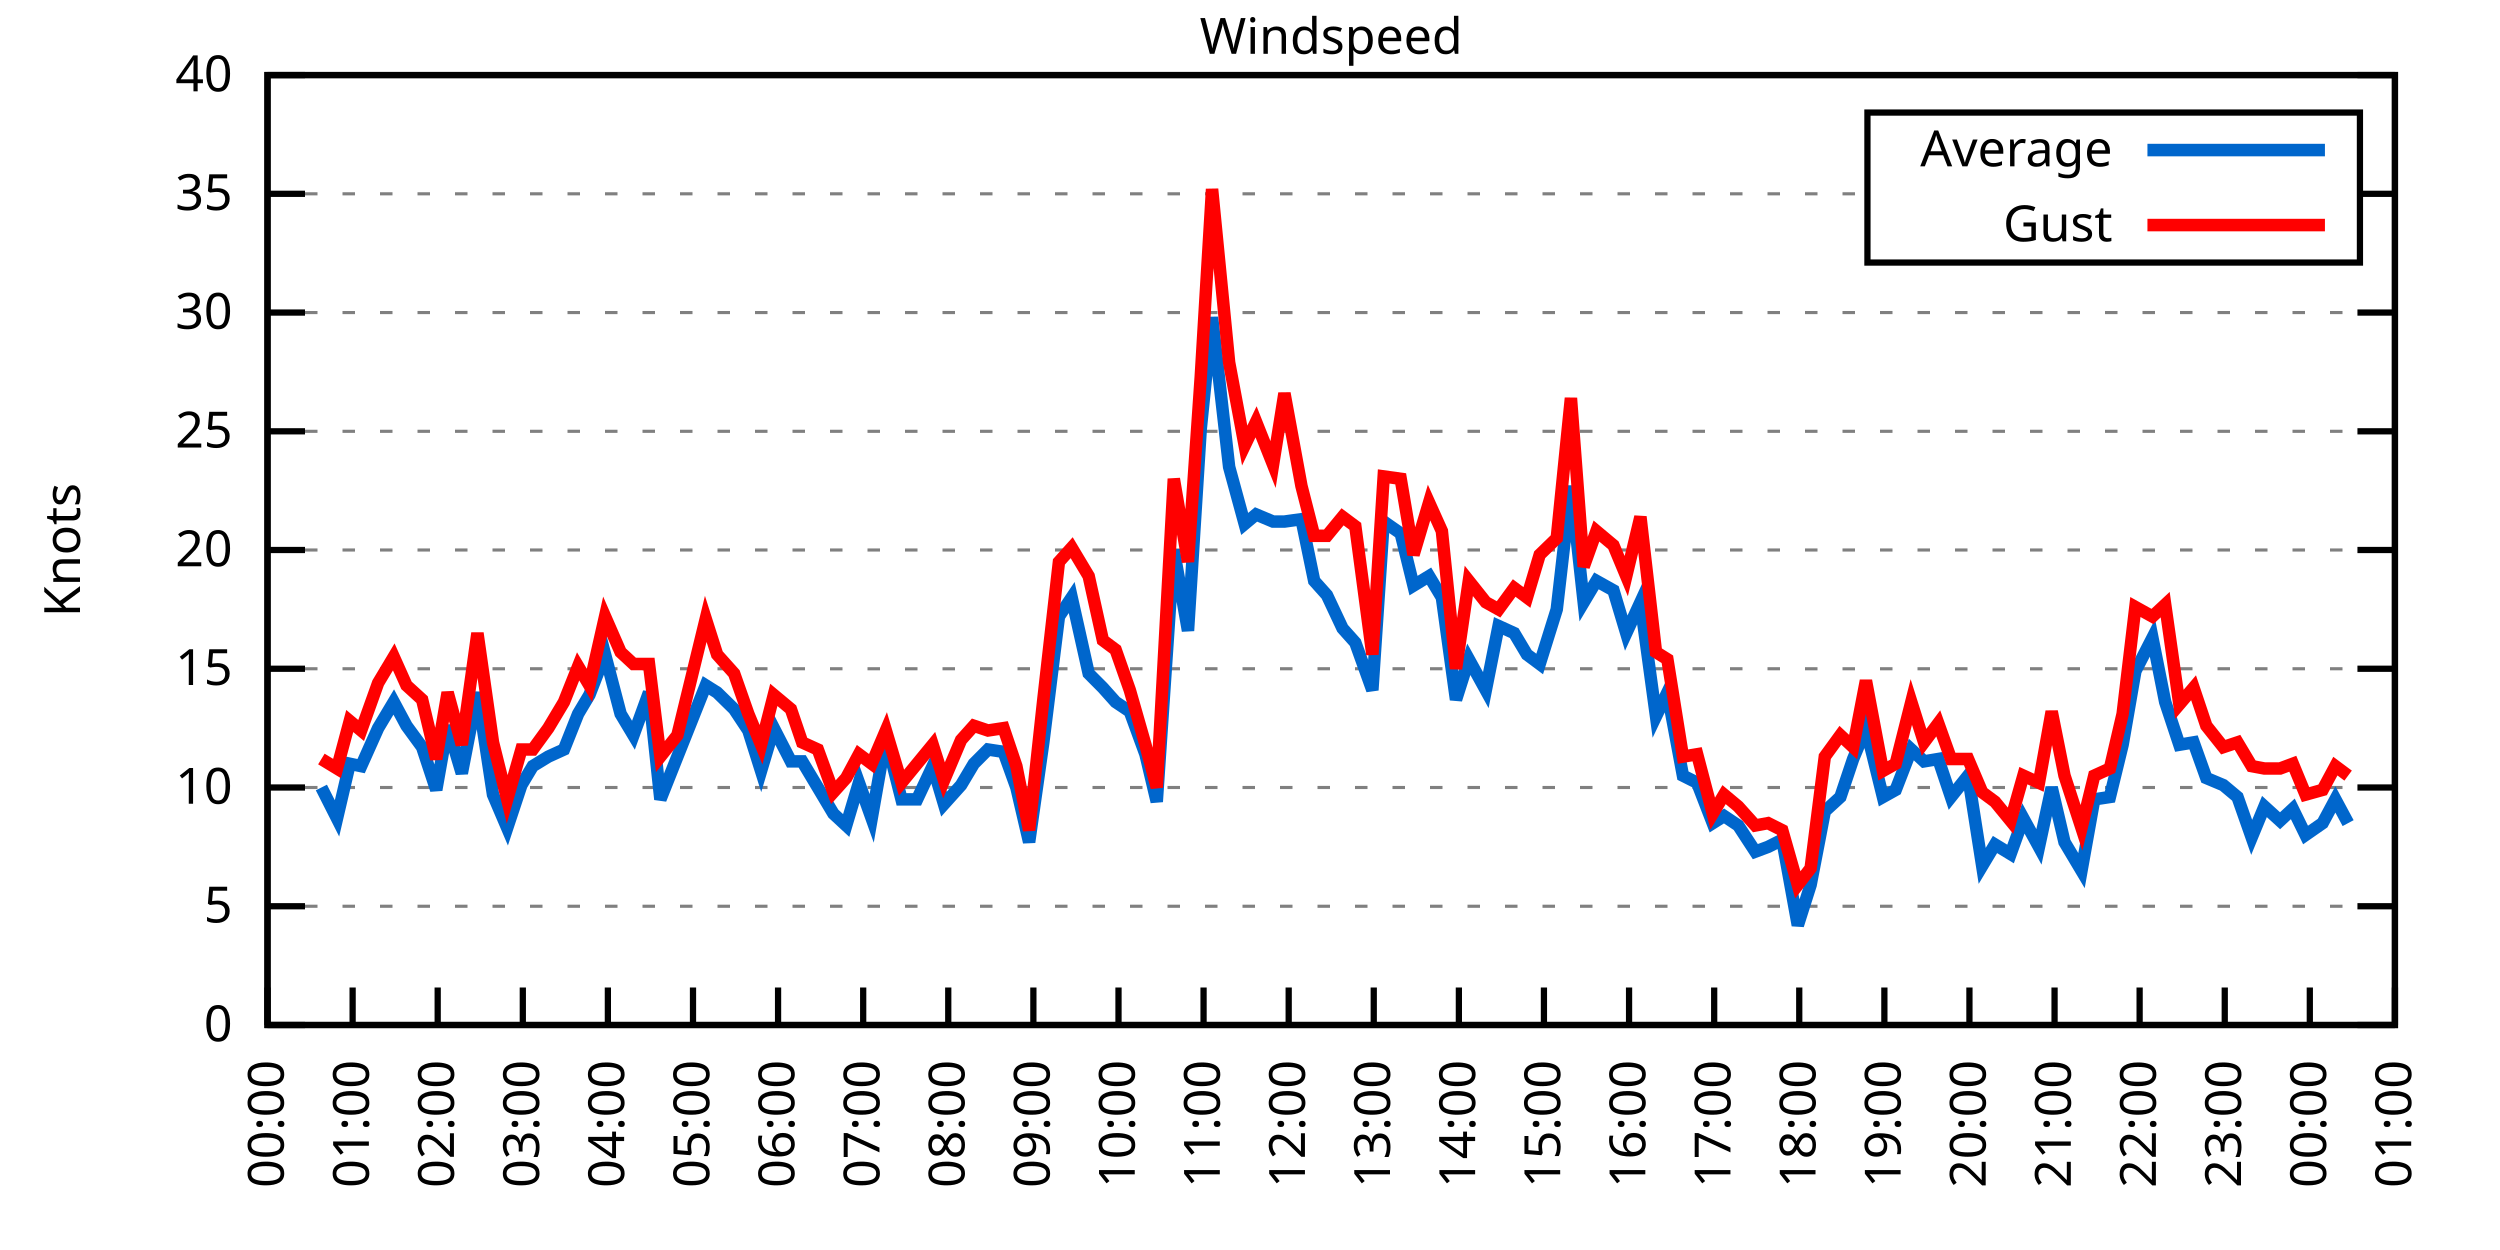
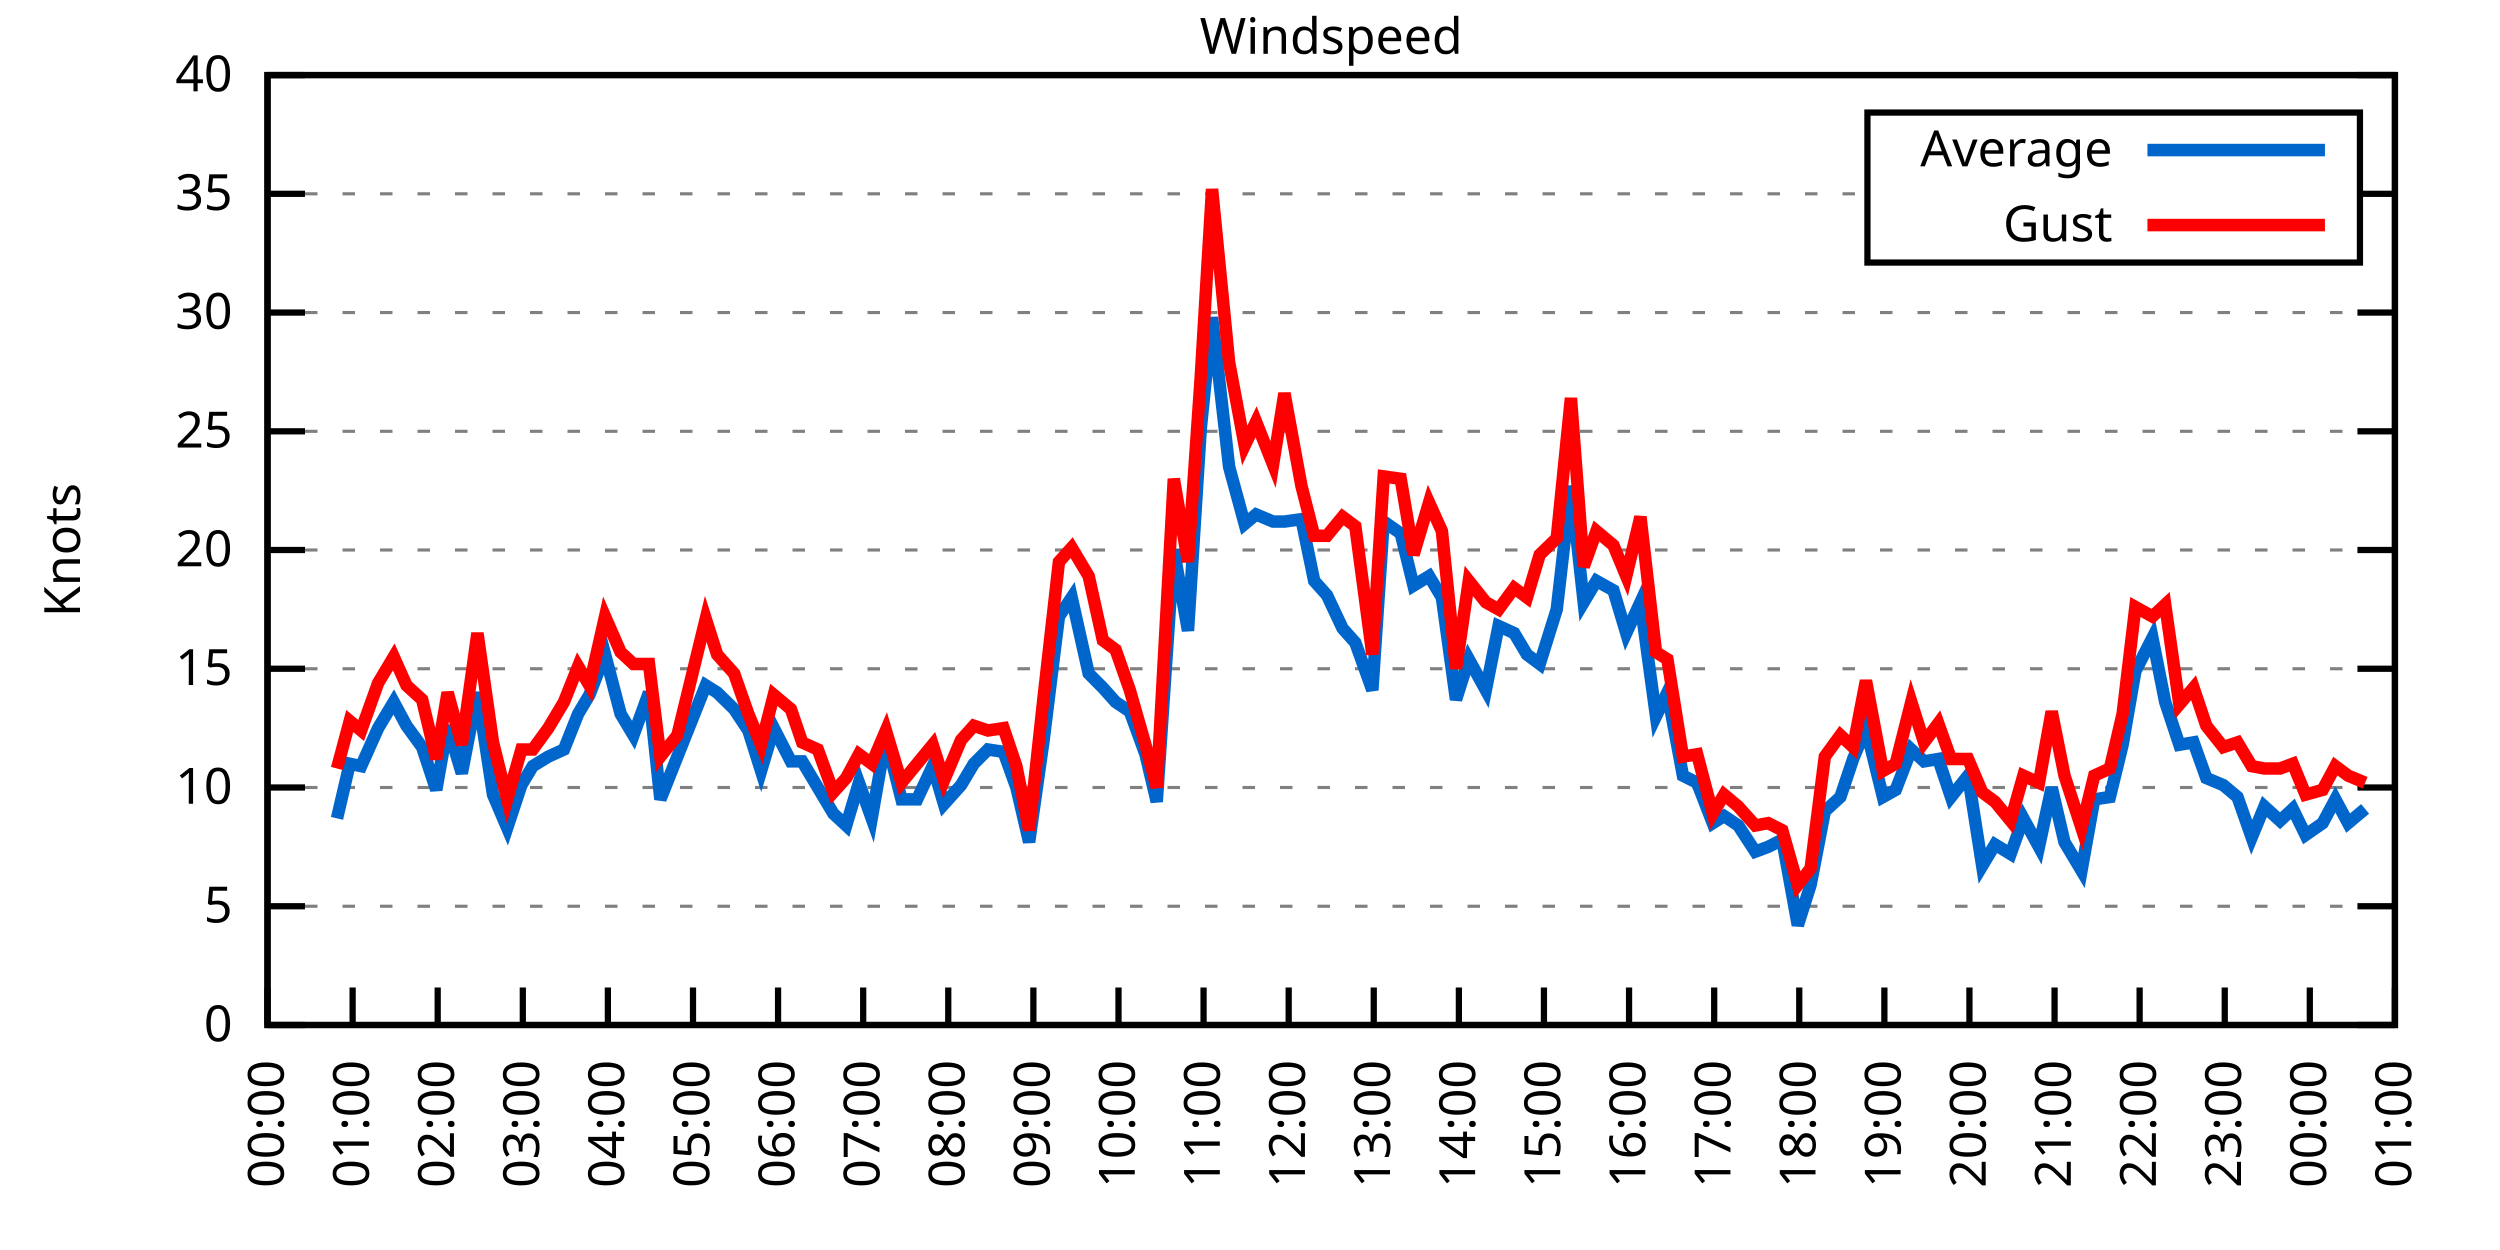
<svg xmlns="http://www.w3.org/2000/svg" xmlns:xlink="http://www.w3.org/1999/xlink" width="400" height="200" viewBox="0 0 400 200">
  <g id="gnuplot_canvas">
    <rect x="0" y="0" width="400" height="200" fill="none" />
    <defs>
      <circle id="gpDot" r="0.5" stroke-width="0.5" stroke="currentColor" />
      <path id="gpPt0" stroke-width="0.333" stroke="currentColor" d="M-1,0 h2 M0,-1 v2" />
      <path id="gpPt1" stroke-width="0.333" stroke="currentColor" d="M-1,-1 L1,1 M1,-1 L-1,1" />
      <path id="gpPt2" stroke-width="0.333" stroke="currentColor" d="M-1,0 L1,0 M0,-1 L0,1 M-1,-1 L1,1 M-1,1 L1,-1" />
      <rect id="gpPt3" stroke-width="0.333" stroke="currentColor" x="-1" y="-1" width="2" height="2" />
      <rect id="gpPt4" stroke-width="0.333" stroke="currentColor" fill="currentColor" x="-1" y="-1" width="2" height="2" />
      <circle id="gpPt5" stroke-width="0.333" stroke="currentColor" cx="0" cy="0" r="1" />
      <use xlink:href="#gpPt5" id="gpPt6" fill="currentColor" stroke="none" />
      <path id="gpPt7" stroke-width="0.333" stroke="currentColor" d="M0,-1.33 L-1.33,0.67 L1.33,0.67 z" />
      <use xlink:href="#gpPt7" id="gpPt8" fill="currentColor" stroke="none" />
      <use xlink:href="#gpPt7" id="gpPt9" stroke="currentColor" transform="rotate(180)" />
      <use xlink:href="#gpPt9" id="gpPt10" fill="currentColor" stroke="none" />
      <use xlink:href="#gpPt3" id="gpPt11" stroke="currentColor" transform="rotate(45)" />
      <use xlink:href="#gpPt11" id="gpPt12" fill="currentColor" stroke="none" />
      <path id="gpPt13" stroke-width="0.333" stroke="currentColor" d="M0,1.330 L1.265,0.411 L0.782,-1.067 L-0.782,-1.076 L-1.265,0.411 z" />
      <use xlink:href="#gpPt13" id="gpPt14" fill="currentColor" stroke="none" />
      <filter id="textbox" filterUnits="objectBoundingBox" x="0" y="0" height="1" width="1">
        <feFlood flood-color="white" flood-opacity="1" result="bgnd" />
        <feComposite in="SourceGraphic" in2="bgnd" operator="atop" />
      </filter>
      <filter id="greybox" filterUnits="objectBoundingBox" x="0" y="0" height="1" width="1">
        <feFlood flood-color="lightgrey" flood-opacity="1" result="grey" />
        <feComposite in="SourceGraphic" in2="grey" operator="atop" />
      </filter>
    </defs>
    <g fill="none" color="white" stroke="currentColor" stroke-width="1.00" stroke-linecap="butt" stroke-linejoin="miter">
</g>
    <g fill="none" color="black" stroke="currentColor" stroke-width="1.00" stroke-linecap="butt" stroke-linejoin="miter">
      <g stroke="none" shape-rendering="crispEdges">
        <polygon fill="rgb(255, 255, 255)" points="42.80,164.00 383.18,164.00 383.18,12.02 42.80,12.02 " />
      </g>
    </g>
    <g fill="none" color="black" stroke="currentColor" stroke-width="1.00" stroke-linecap="butt" stroke-linejoin="miter">
</g>
    <g fill="none" color="black" stroke="black" stroke-width="0.50" stroke-linecap="butt" stroke-linejoin="miter">
</g>
    <g fill="none" color="gray" stroke="currentColor" stroke-width="0.50" stroke-linecap="butt" stroke-linejoin="miter">
      <path stroke="gray" stroke-dasharray="2,4" class="gridline" d="M42.80,164.00 L383.19,164.00  " />
    </g>
    <g fill="none" color="gray" stroke="gray" stroke-width="1.00" stroke-linecap="butt" stroke-linejoin="miter">
</g>
    <g fill="none" color="black" stroke="currentColor" stroke-width="1.00" stroke-linecap="butt" stroke-linejoin="miter">
      <path stroke="black" d="M42.80,164.00 L48.80,164.00 M383.19,164.00 L377.19,164.00  " />
      <g transform="translate(37.20,166.60)" stroke="none" fill="black" font-family="Sans" font-size="8.00" text-anchor="end">
        <text>
          <tspan font-family="Sans"> 0</tspan>
        </text>
      </g>
    </g>
    <g fill="none" color="black" stroke="currentColor" stroke-width="1.00" stroke-linecap="butt" stroke-linejoin="miter">
</g>
    <g fill="none" color="black" stroke="black" stroke-width="0.50" stroke-linecap="butt" stroke-linejoin="miter">
</g>
    <g fill="none" color="gray" stroke="currentColor" stroke-width="0.50" stroke-linecap="butt" stroke-linejoin="miter">
      <path stroke="gray" stroke-dasharray="2,4" class="gridline" d="M42.80,145.00 L383.19,145.00  " />
    </g>
    <g fill="none" color="gray" stroke="gray" stroke-width="1.00" stroke-linecap="butt" stroke-linejoin="miter">
</g>
    <g fill="none" color="black" stroke="currentColor" stroke-width="1.00" stroke-linecap="butt" stroke-linejoin="miter">
      <path stroke="black" d="M42.80,145.00 L48.80,145.00 M383.19,145.00 L377.19,145.00  " />
      <g transform="translate(37.20,147.60)" stroke="none" fill="black" font-family="Sans" font-size="8.00" text-anchor="end">
        <text>
          <tspan font-family="Sans"> 5</tspan>
        </text>
      </g>
    </g>
    <g fill="none" color="black" stroke="currentColor" stroke-width="1.00" stroke-linecap="butt" stroke-linejoin="miter">
</g>
    <g fill="none" color="black" stroke="black" stroke-width="0.50" stroke-linecap="butt" stroke-linejoin="miter">
</g>
    <g fill="none" color="gray" stroke="currentColor" stroke-width="0.50" stroke-linecap="butt" stroke-linejoin="miter">
      <path stroke="gray" stroke-dasharray="2,4" class="gridline" d="M42.80,126.00 L383.19,126.00  " />
    </g>
    <g fill="none" color="gray" stroke="gray" stroke-width="1.00" stroke-linecap="butt" stroke-linejoin="miter">
</g>
    <g fill="none" color="black" stroke="currentColor" stroke-width="1.00" stroke-linecap="butt" stroke-linejoin="miter">
      <path stroke="black" d="M42.80,126.00 L48.80,126.00 M383.19,126.00 L377.19,126.00  " />
      <g transform="translate(37.20,128.60)" stroke="none" fill="black" font-family="Sans" font-size="8.00" text-anchor="end">
        <text>
          <tspan font-family="Sans"> 10</tspan>
        </text>
      </g>
    </g>
    <g fill="none" color="black" stroke="currentColor" stroke-width="1.00" stroke-linecap="butt" stroke-linejoin="miter">
</g>
    <g fill="none" color="black" stroke="black" stroke-width="0.50" stroke-linecap="butt" stroke-linejoin="miter">
</g>
    <g fill="none" color="gray" stroke="currentColor" stroke-width="0.50" stroke-linecap="butt" stroke-linejoin="miter">
      <path stroke="gray" stroke-dasharray="2,4" class="gridline" d="M42.80,107.00 L383.19,107.00  " />
    </g>
    <g fill="none" color="gray" stroke="gray" stroke-width="1.00" stroke-linecap="butt" stroke-linejoin="miter">
</g>
    <g fill="none" color="black" stroke="currentColor" stroke-width="1.00" stroke-linecap="butt" stroke-linejoin="miter">
      <path stroke="black" d="M42.80,107.00 L48.80,107.00 M383.19,107.00 L377.19,107.00  " />
      <g transform="translate(37.20,109.60)" stroke="none" fill="black" font-family="Sans" font-size="8.00" text-anchor="end">
        <text>
          <tspan font-family="Sans"> 15</tspan>
        </text>
      </g>
    </g>
    <g fill="none" color="black" stroke="currentColor" stroke-width="1.00" stroke-linecap="butt" stroke-linejoin="miter">
</g>
    <g fill="none" color="black" stroke="black" stroke-width="0.50" stroke-linecap="butt" stroke-linejoin="miter">
</g>
    <g fill="none" color="gray" stroke="currentColor" stroke-width="0.50" stroke-linecap="butt" stroke-linejoin="miter">
      <path stroke="gray" stroke-dasharray="2,4" class="gridline" d="M42.80,88.00 L383.19,88.00  " />
    </g>
    <g fill="none" color="gray" stroke="gray" stroke-width="1.00" stroke-linecap="butt" stroke-linejoin="miter">
</g>
    <g fill="none" color="black" stroke="currentColor" stroke-width="1.00" stroke-linecap="butt" stroke-linejoin="miter">
      <path stroke="black" d="M42.80,88.00 L48.80,88.00 M383.19,88.00 L377.19,88.00  " />
      <g transform="translate(37.20,90.60)" stroke="none" fill="black" font-family="Sans" font-size="8.00" text-anchor="end">
        <text>
          <tspan font-family="Sans"> 20</tspan>
        </text>
      </g>
    </g>
    <g fill="none" color="black" stroke="currentColor" stroke-width="1.00" stroke-linecap="butt" stroke-linejoin="miter">
</g>
    <g fill="none" color="black" stroke="black" stroke-width="0.50" stroke-linecap="butt" stroke-linejoin="miter">
</g>
    <g fill="none" color="gray" stroke="currentColor" stroke-width="0.50" stroke-linecap="butt" stroke-linejoin="miter">
      <path stroke="gray" stroke-dasharray="2,4" class="gridline" d="M42.80,69.01 L383.19,69.01  " />
    </g>
    <g fill="none" color="gray" stroke="gray" stroke-width="1.00" stroke-linecap="butt" stroke-linejoin="miter">
</g>
    <g fill="none" color="black" stroke="currentColor" stroke-width="1.00" stroke-linecap="butt" stroke-linejoin="miter">
      <path stroke="black" d="M42.80,69.01 L48.80,69.01 M383.19,69.01 L377.19,69.01  " />
      <g transform="translate(37.20,71.61)" stroke="none" fill="black" font-family="Sans" font-size="8.00" text-anchor="end">
        <text>
          <tspan font-family="Sans"> 25</tspan>
        </text>
      </g>
    </g>
    <g fill="none" color="black" stroke="currentColor" stroke-width="1.00" stroke-linecap="butt" stroke-linejoin="miter">
</g>
    <g fill="none" color="black" stroke="black" stroke-width="0.50" stroke-linecap="butt" stroke-linejoin="miter">
</g>
    <g fill="none" color="gray" stroke="currentColor" stroke-width="0.50" stroke-linecap="butt" stroke-linejoin="miter">
      <path stroke="gray" stroke-dasharray="2,4" class="gridline" d="M42.80,50.01 L383.19,50.01  " />
    </g>
    <g fill="none" color="gray" stroke="gray" stroke-width="1.00" stroke-linecap="butt" stroke-linejoin="miter">
</g>
    <g fill="none" color="black" stroke="currentColor" stroke-width="1.00" stroke-linecap="butt" stroke-linejoin="miter">
      <path stroke="black" d="M42.80,50.01 L48.80,50.01 M383.19,50.01 L377.19,50.01  " />
      <g transform="translate(37.20,52.61)" stroke="none" fill="black" font-family="Sans" font-size="8.00" text-anchor="end">
        <text>
          <tspan font-family="Sans"> 30</tspan>
        </text>
      </g>
    </g>
    <g fill="none" color="black" stroke="currentColor" stroke-width="1.00" stroke-linecap="butt" stroke-linejoin="miter">
</g>
    <g fill="none" color="black" stroke="black" stroke-width="0.50" stroke-linecap="butt" stroke-linejoin="miter">
</g>
    <g fill="none" color="gray" stroke="currentColor" stroke-width="0.50" stroke-linecap="butt" stroke-linejoin="miter">
      <path stroke="gray" stroke-dasharray="2,4" class="gridline" d="M42.80,31.01 L298.79,31.01 M377.59,31.01 L383.19,31.01  " />
    </g>
    <g fill="none" color="gray" stroke="gray" stroke-width="1.00" stroke-linecap="butt" stroke-linejoin="miter">
</g>
    <g fill="none" color="black" stroke="currentColor" stroke-width="1.00" stroke-linecap="butt" stroke-linejoin="miter">
      <path stroke="black" d="M42.80,31.01 L48.80,31.01 M383.19,31.01 L377.19,31.01  " />
      <g transform="translate(37.20,33.61)" stroke="none" fill="black" font-family="Sans" font-size="8.00" text-anchor="end">
        <text>
          <tspan font-family="Sans"> 35</tspan>
        </text>
      </g>
    </g>
    <g fill="none" color="black" stroke="currentColor" stroke-width="1.00" stroke-linecap="butt" stroke-linejoin="miter">
</g>
    <g fill="none" color="black" stroke="black" stroke-width="0.50" stroke-linecap="butt" stroke-linejoin="miter">
</g>
    <g fill="none" color="gray" stroke="currentColor" stroke-width="0.50" stroke-linecap="butt" stroke-linejoin="miter">
      <path stroke="gray" stroke-dasharray="2,4" class="gridline" d="M42.80,12.01 L383.19,12.01  " />
    </g>
    <g fill="none" color="gray" stroke="gray" stroke-width="1.00" stroke-linecap="butt" stroke-linejoin="miter">
</g>
    <g fill="none" color="black" stroke="currentColor" stroke-width="1.00" stroke-linecap="butt" stroke-linejoin="miter">
      <path stroke="black" d="M42.80,12.01 L48.80,12.01 M383.19,12.01 L377.19,12.01  " />
      <g transform="translate(37.20,14.61)" stroke="none" fill="black" font-family="Sans" font-size="8.00" text-anchor="end">
        <text>
          <tspan font-family="Sans"> 40</tspan>
        </text>
      </g>
    </g>
    <g fill="none" color="black" stroke="currentColor" stroke-width="1.00" stroke-linecap="butt" stroke-linejoin="miter">
      <path stroke="black" d="M42.80,164.00 L42.80,158.00  " />
      <g transform="translate(45.40,169.60) rotate(270.00)" stroke="none" fill="black" font-family="Sans" font-size="8.00" text-anchor="end">
        <text>
          <tspan font-family="Sans">00:00</tspan>
        </text>
      </g>
    </g>
    <g fill="none" color="black" stroke="currentColor" stroke-width="1.00" stroke-linecap="butt" stroke-linejoin="miter">
      <path stroke="black" d="M56.42,164.00 L56.42,158.00  " />
      <g transform="translate(59.02,169.60) rotate(270.00)" stroke="none" fill="black" font-family="Sans" font-size="8.00" text-anchor="end">
        <text>
          <tspan font-family="Sans">01:00</tspan>
        </text>
      </g>
    </g>
    <g fill="none" color="black" stroke="currentColor" stroke-width="1.00" stroke-linecap="butt" stroke-linejoin="miter">
      <path stroke="black" d="M70.03,164.00 L70.03,158.00  " />
      <g transform="translate(72.63,169.60) rotate(270.00)" stroke="none" fill="black" font-family="Sans" font-size="8.00" text-anchor="end">
        <text>
          <tspan font-family="Sans">02:00</tspan>
        </text>
      </g>
    </g>
    <g fill="none" color="black" stroke="currentColor" stroke-width="1.00" stroke-linecap="butt" stroke-linejoin="miter">
      <path stroke="black" d="M83.65,164.00 L83.65,158.00  " />
      <g transform="translate(86.25,169.60) rotate(270.00)" stroke="none" fill="black" font-family="Sans" font-size="8.00" text-anchor="end">
        <text>
          <tspan font-family="Sans">03:00</tspan>
        </text>
      </g>
    </g>
    <g fill="none" color="black" stroke="currentColor" stroke-width="1.00" stroke-linecap="butt" stroke-linejoin="miter">
      <path stroke="black" d="M97.26,164.00 L97.26,158.00  " />
      <g transform="translate(99.86,169.60) rotate(270.00)" stroke="none" fill="black" font-family="Sans" font-size="8.00" text-anchor="end">
        <text>
          <tspan font-family="Sans">04:00</tspan>
        </text>
      </g>
    </g>
    <g fill="none" color="black" stroke="currentColor" stroke-width="1.00" stroke-linecap="butt" stroke-linejoin="miter">
      <path stroke="black" d="M110.88,164.00 L110.88,158.00  " />
      <g transform="translate(113.48,169.60) rotate(270.00)" stroke="none" fill="black" font-family="Sans" font-size="8.00" text-anchor="end">
        <text>
          <tspan font-family="Sans">05:00</tspan>
        </text>
      </g>
    </g>
    <g fill="none" color="black" stroke="currentColor" stroke-width="1.00" stroke-linecap="butt" stroke-linejoin="miter">
      <path stroke="black" d="M124.49,164.00 L124.49,158.00  " />
      <g transform="translate(127.09,169.60) rotate(270.00)" stroke="none" fill="black" font-family="Sans" font-size="8.00" text-anchor="end">
        <text>
          <tspan font-family="Sans">06:00</tspan>
        </text>
      </g>
    </g>
    <g fill="none" color="black" stroke="currentColor" stroke-width="1.00" stroke-linecap="butt" stroke-linejoin="miter">
      <path stroke="black" d="M138.11,164.00 L138.11,158.00  " />
      <g transform="translate(140.71,169.60) rotate(270.00)" stroke="none" fill="black" font-family="Sans" font-size="8.00" text-anchor="end">
        <text>
          <tspan font-family="Sans">07:00</tspan>
        </text>
      </g>
    </g>
    <g fill="none" color="black" stroke="currentColor" stroke-width="1.00" stroke-linecap="butt" stroke-linejoin="miter">
      <path stroke="black" d="M151.72,164.00 L151.72,158.00  " />
      <g transform="translate(154.32,169.60) rotate(270.00)" stroke="none" fill="black" font-family="Sans" font-size="8.00" text-anchor="end">
        <text>
          <tspan font-family="Sans">08:00</tspan>
        </text>
      </g>
    </g>
    <g fill="none" color="black" stroke="currentColor" stroke-width="1.00" stroke-linecap="butt" stroke-linejoin="miter">
      <path stroke="black" d="M165.34,164.00 L165.34,158.00  " />
      <g transform="translate(167.94,169.60) rotate(270.00)" stroke="none" fill="black" font-family="Sans" font-size="8.00" text-anchor="end">
        <text>
          <tspan font-family="Sans">09:00</tspan>
        </text>
      </g>
    </g>
    <g fill="none" color="black" stroke="currentColor" stroke-width="1.00" stroke-linecap="butt" stroke-linejoin="miter">
      <path stroke="black" d="M178.96,164.00 L178.96,158.00  " />
      <g transform="translate(181.56,169.60) rotate(270.00)" stroke="none" fill="black" font-family="Sans" font-size="8.00" text-anchor="end">
        <text>
          <tspan font-family="Sans">10:00</tspan>
        </text>
      </g>
    </g>
    <g fill="none" color="black" stroke="currentColor" stroke-width="1.00" stroke-linecap="butt" stroke-linejoin="miter">
      <path stroke="black" d="M192.57,164.00 L192.57,158.00  " />
      <g transform="translate(195.17,169.60) rotate(270.00)" stroke="none" fill="black" font-family="Sans" font-size="8.00" text-anchor="end">
        <text>
          <tspan font-family="Sans">11:00</tspan>
        </text>
      </g>
    </g>
    <g fill="none" color="black" stroke="currentColor" stroke-width="1.00" stroke-linecap="butt" stroke-linejoin="miter">
      <path stroke="black" d="M206.19,164.00 L206.19,158.00  " />
      <g transform="translate(208.79,169.60) rotate(270.00)" stroke="none" fill="black" font-family="Sans" font-size="8.00" text-anchor="end">
        <text>
          <tspan font-family="Sans">12:00</tspan>
        </text>
      </g>
    </g>
    <g fill="none" color="black" stroke="currentColor" stroke-width="1.00" stroke-linecap="butt" stroke-linejoin="miter">
      <path stroke="black" d="M219.80,164.00 L219.80,158.00  " />
      <g transform="translate(222.40,169.60) rotate(270.00)" stroke="none" fill="black" font-family="Sans" font-size="8.00" text-anchor="end">
        <text>
          <tspan font-family="Sans">13:00</tspan>
        </text>
      </g>
    </g>
    <g fill="none" color="black" stroke="currentColor" stroke-width="1.00" stroke-linecap="butt" stroke-linejoin="miter">
      <path stroke="black" d="M233.42,164.00 L233.42,158.00  " />
      <g transform="translate(236.02,169.60) rotate(270.00)" stroke="none" fill="black" font-family="Sans" font-size="8.00" text-anchor="end">
        <text>
          <tspan font-family="Sans">14:00</tspan>
        </text>
      </g>
    </g>
    <g fill="none" color="black" stroke="currentColor" stroke-width="1.00" stroke-linecap="butt" stroke-linejoin="miter">
      <path stroke="black" d="M247.03,164.00 L247.03,158.00  " />
      <g transform="translate(249.63,169.60) rotate(270.00)" stroke="none" fill="black" font-family="Sans" font-size="8.00" text-anchor="end">
        <text>
          <tspan font-family="Sans">15:00</tspan>
        </text>
      </g>
    </g>
    <g fill="none" color="black" stroke="currentColor" stroke-width="1.00" stroke-linecap="butt" stroke-linejoin="miter">
      <path stroke="black" d="M260.65,164.00 L260.65,158.00  " />
      <g transform="translate(263.25,169.60) rotate(270.00)" stroke="none" fill="black" font-family="Sans" font-size="8.00" text-anchor="end">
        <text>
          <tspan font-family="Sans">16:00</tspan>
        </text>
      </g>
    </g>
    <g fill="none" color="black" stroke="currentColor" stroke-width="1.00" stroke-linecap="butt" stroke-linejoin="miter">
      <path stroke="black" d="M274.27,164.00 L274.27,158.00  " />
      <g transform="translate(276.87,169.60) rotate(270.00)" stroke="none" fill="black" font-family="Sans" font-size="8.00" text-anchor="end">
        <text>
          <tspan font-family="Sans">17:00</tspan>
        </text>
      </g>
    </g>
    <g fill="none" color="black" stroke="currentColor" stroke-width="1.00" stroke-linecap="butt" stroke-linejoin="miter">
      <path stroke="black" d="M287.88,164.00 L287.88,158.00  " />
      <g transform="translate(290.48,169.60) rotate(270.00)" stroke="none" fill="black" font-family="Sans" font-size="8.00" text-anchor="end">
        <text>
          <tspan font-family="Sans">18:00</tspan>
        </text>
      </g>
    </g>
    <g fill="none" color="black" stroke="currentColor" stroke-width="1.00" stroke-linecap="butt" stroke-linejoin="miter">
      <path stroke="black" d="M301.50,164.00 L301.50,158.00  " />
      <g transform="translate(304.10,169.60) rotate(270.00)" stroke="none" fill="black" font-family="Sans" font-size="8.00" text-anchor="end">
        <text>
          <tspan font-family="Sans">19:00</tspan>
        </text>
      </g>
    </g>
    <g fill="none" color="black" stroke="currentColor" stroke-width="1.00" stroke-linecap="butt" stroke-linejoin="miter">
      <path stroke="black" d="M315.11,164.00 L315.11,158.00  " />
      <g transform="translate(317.71,169.60) rotate(270.00)" stroke="none" fill="black" font-family="Sans" font-size="8.00" text-anchor="end">
        <text>
          <tspan font-family="Sans">20:00</tspan>
        </text>
      </g>
    </g>
    <g fill="none" color="black" stroke="currentColor" stroke-width="1.00" stroke-linecap="butt" stroke-linejoin="miter">
      <path stroke="black" d="M328.73,164.00 L328.73,158.00  " />
      <g transform="translate(331.33,169.60) rotate(270.00)" stroke="none" fill="black" font-family="Sans" font-size="8.00" text-anchor="end">
        <text>
          <tspan font-family="Sans">21:00</tspan>
        </text>
      </g>
    </g>
    <g fill="none" color="black" stroke="currentColor" stroke-width="1.00" stroke-linecap="butt" stroke-linejoin="miter">
      <path stroke="black" d="M342.34,164.00 L342.34,158.00  " />
      <g transform="translate(344.94,169.60) rotate(270.00)" stroke="none" fill="black" font-family="Sans" font-size="8.00" text-anchor="end">
        <text>
          <tspan font-family="Sans">22:00</tspan>
        </text>
      </g>
    </g>
    <g fill="none" color="black" stroke="currentColor" stroke-width="1.00" stroke-linecap="butt" stroke-linejoin="miter">
      <path stroke="black" d="M355.96,164.00 L355.96,158.00  " />
      <g transform="translate(358.56,169.60) rotate(270.00)" stroke="none" fill="black" font-family="Sans" font-size="8.00" text-anchor="end">
        <text>
          <tspan font-family="Sans">23:00</tspan>
        </text>
      </g>
    </g>
    <g fill="none" color="black" stroke="currentColor" stroke-width="1.00" stroke-linecap="butt" stroke-linejoin="miter">
      <path stroke="black" d="M369.57,164.00 L369.57,158.00  " />
      <g transform="translate(372.17,169.60) rotate(270.00)" stroke="none" fill="black" font-family="Sans" font-size="8.00" text-anchor="end">
        <text>
          <tspan font-family="Sans">00:00</tspan>
        </text>
      </g>
    </g>
    <g fill="none" color="black" stroke="currentColor" stroke-width="1.00" stroke-linecap="butt" stroke-linejoin="miter">
      <path stroke="black" d="M383.19,164.00 L383.19,158.00  " />
      <g transform="translate(385.79,169.60) rotate(270.00)" stroke="none" fill="black" font-family="Sans" font-size="8.00" text-anchor="end">
        <text>
          <tspan font-family="Sans">01:00</tspan>
        </text>
      </g>
    </g>
    <g fill="none" color="black" stroke="currentColor" stroke-width="1.00" stroke-linecap="butt" stroke-linejoin="miter">
</g>
    <g fill="none" color="black" stroke="currentColor" stroke-width="1.00" stroke-linecap="butt" stroke-linejoin="miter">
      <path stroke="black" d="M42.80,12.01 L42.80,164.00 L383.19,164.00 L383.19,12.01 L42.80,12.01 Z  " />
    </g>
    <g fill="none" color="black" stroke="currentColor" stroke-width="1.00" stroke-linecap="butt" stroke-linejoin="miter">
</g>
    <g fill="none" color="black" stroke="currentColor" stroke-width="1.00" stroke-linecap="butt" stroke-linejoin="miter">
      <path stroke="black" d="M298.79,42.01 L298.79,18.01 L377.59,18.01 L377.59,42.01 L298.79,42.01 Z  " />
    </g>
    <g id="Windspeed_plot_1">
      <g fill="none" color="white" stroke="black" stroke-width="2.00" stroke-linecap="butt" stroke-linejoin="miter">
</g>
      <g fill="none" color="black" stroke="currentColor" stroke-width="2.00" stroke-linecap="butt" stroke-linejoin="miter">
        <g transform="translate(337.99,26.61)" stroke="none" fill="black" font-family="Sans" font-size="8.00" text-anchor="end">
          <text>
            <tspan font-family="Sans">Average</tspan>
          </text>
        </g>
      </g>
      <g fill="none" color="black" stroke="currentColor" stroke-width="2.00" stroke-linecap="butt" stroke-linejoin="miter">
-         <path stroke="rgb(  0, 102, 204)" d="M343.59,24.01 L371.99,24.01 M51.42,126.00 L53.92,130.94 L55.96,122.20 L57.78,122.58 L60.50,116.50 L63.00,112.32   L65.04,116.12 L67.54,119.54 L69.80,126.38 L71.62,116.12 L73.89,123.72 L76.39,110.80 L78.88,127.14 L81.15,132.46   L83.42,125.62 L85.24,122.58 L87.73,121.06 L90.23,119.92 L92.50,114.22 L94.31,111.18 L96.81,104.72 L99.30,114.22   L101.35,117.64 L103.84,110.80 L105.66,127.90 L108.38,121.06 L112.92,109.66 L114.74,110.80 L117.46,113.46 L119.73,116.88   L121.77,123.34 L123.81,116.50 L126.54,121.82 L128.35,121.82 L130.85,126.00 L133.34,130.18 L135.39,132.08 L137.43,125.24   L139.47,130.94 L141.74,118.02 L144.24,127.90 L146.73,127.90 L149.23,122.58 L151.04,128.66 L153.77,125.62 L155.81,122.20   L158.08,119.92 L160.57,120.30 L162.62,126.00 L164.66,134.74 L166.93,118.78 L169.43,98.64 L171.47,95.60 L174.19,107.76   L176.46,110.04 L178.50,112.32 L180.77,113.84 L183.27,120.68 L185.08,128.28 L187.81,88.00 L190.08,100.92 L192.12,68.63   L193.93,50.77 L196.66,74.71 L199.15,83.83 L200.97,82.31 L203.69,83.45 L205.51,83.45 L208.23,83.07 L210.27,92.94   L212.31,95.22 L214.81,100.54 L216.85,102.82 L219.58,110.42 L221.39,83.45 L224.11,85.35 L226.16,93.70 L228.65,92.18   L230.70,95.60 L232.96,111.94 L235.01,105.48 L237.73,110.42 L239.77,100.16 L242.27,101.30 L244.31,104.72 L246.35,106.24   L249.08,97.50 L251.35,77.75 L253.39,96.36 L255.43,92.94 L258.15,94.46 L260.20,101.30 L262.47,96.36 L264.96,114.60   L266.78,110.80 L269.27,124.10 L271.54,125.24 L274.04,131.70 L275.85,130.56 L278.12,132.08 L280.85,136.26 L282.89,135.50   L285.16,134.36 L287.65,148.04 L289.70,141.58 L291.97,129.80 L294.46,127.52 L296.50,121.44 L298.55,116.50 L301.27,127.52   L303.31,126.38 L305.81,119.92 L307.85,121.82 L310.12,121.44 L312.16,127.52 L314.89,124.10 L317.15,138.54 L319.20,135.12   L321.69,136.64 L323.74,130.94 L326.23,135.50 L328.27,126.00 L330.32,134.74 L333.04,139.30 L335.08,127.90 L337.58,127.52   L339.62,119.16 L341.66,107.38 L344.39,102.06 L346.43,112.32 L348.70,119.16 L350.97,118.78 L353.01,124.48 L355.73,125.62   L358.00,127.52 L360.27,133.98 L362.31,129.04 L364.81,131.32 L366.85,129.42 L368.89,133.60 L371.62,131.70 L373.66,127.90   L375.70,131.70  " />
+         <path stroke="rgb(  0, 102, 204)" d="M343.59,24.01 L371.99,24.01 M53.92,130.94 L55.96,122.20 L57.78,122.58 L60.50,116.50 L63.00,112.32 L65.04,116.12   L67.54,119.54 L69.80,126.38 L71.62,116.12 L73.89,123.72 L76.39,110.80 L78.88,127.14 L81.15,132.46 L83.42,125.62   L85.24,122.58 L87.73,121.06 L90.23,119.92 L92.50,114.22 L94.31,111.18 L96.81,104.72 L99.30,114.22 L101.35,117.64   L103.84,110.80 L105.66,127.90 L108.38,121.06 L112.92,109.66 L114.74,110.80 L117.46,113.46 L119.73,116.88 L121.77,123.34   L123.81,116.50 L126.54,121.82 L128.35,121.82 L130.85,126.00 L133.34,130.18 L135.39,132.08 L137.43,125.24 L139.47,130.94   L141.74,118.02 L144.24,127.90 L146.73,127.90 L149.23,122.58 L151.04,128.66 L153.77,125.62 L155.81,122.20 L158.08,119.92   L160.57,120.30 L162.62,126.00 L164.66,134.74 L166.93,118.78 L169.43,98.64 L171.47,95.60 L174.19,107.76 L176.46,110.04   L178.50,112.32 L180.77,113.84 L183.27,120.68 L185.08,128.28 L187.81,88.00 L190.08,100.92 L192.12,68.63 L193.93,50.77   L196.66,74.71 L199.15,83.83 L200.97,82.31 L203.69,83.45 L205.51,83.45 L208.23,83.07 L210.27,92.94 L212.31,95.22   L214.81,100.54 L216.85,102.82 L219.58,110.42 L221.39,83.45 L224.11,85.35 L226.16,93.70 L228.65,92.18 L230.70,95.60   L232.96,111.94 L235.01,105.48 L237.73,110.42 L239.77,100.16 L242.27,101.30 L244.31,104.72 L246.35,106.24 L249.08,97.50   L251.35,77.75 L253.39,96.36 L255.43,92.94 L258.15,94.46 L260.20,101.30 L262.47,96.36 L264.96,114.60 L266.78,110.80   L269.27,124.10 L271.54,125.24 L274.04,131.70 L275.85,130.56 L278.12,132.08 L280.85,136.26 L282.89,135.50 L285.16,134.36   L287.65,148.04 L289.70,141.58 L291.97,129.80 L294.46,127.52 L296.50,121.44 L298.55,116.50 L301.27,127.52 L303.31,126.38   L305.81,119.92 L307.85,121.82 L310.12,121.44 L312.16,127.52 L314.89,124.10 L317.15,138.54 L319.20,135.12 L321.69,136.64   L323.74,130.94 L326.23,135.50 L328.27,126.00 L330.32,134.74 L333.04,139.30 L335.08,127.90 L337.58,127.52 L339.62,119.16   L341.66,107.38 L344.39,102.06 L346.43,112.32 L348.70,119.16 L350.97,118.78 L353.01,124.48 L355.73,125.62 L358.00,127.52   L360.27,133.98 L362.31,129.04 L364.81,131.32 L366.85,129.42 L368.89,133.60 L371.62,131.70 L373.66,127.90 L375.70,131.70   L378.42,129.42  " />
      </g>
    </g>
    <g id="Windspeed_plot_2">
      <g fill="none" color="black" stroke="currentColor" stroke-width="2.00" stroke-linecap="butt" stroke-linejoin="miter">
        <g transform="translate(337.99,38.61)" stroke="none" fill="black" font-family="Sans" font-size="8.00" text-anchor="end">
          <text>
            <tspan font-family="Sans">Gust</tspan>
          </text>
        </g>
      </g>
      <g fill="none" color="black" stroke="currentColor" stroke-width="2.00" stroke-linecap="butt" stroke-linejoin="miter">
-         <path stroke="rgb(255,   0,   0)" d="M343.59,36.01 L371.99,36.01 M51.42,121.44 L53.92,122.96 L55.96,115.36 L57.78,116.88 L60.50,109.28 L63.00,105.10   L65.04,109.66 L67.54,111.94 L69.80,121.44 L71.62,110.80 L73.89,119.16 L76.39,101.30 L78.88,118.78 L81.15,127.90   L83.42,119.92 L85.24,119.92 L87.73,116.50 L90.23,112.32 L92.50,106.62 L94.31,109.66 L96.81,98.64 L99.30,104.34   L101.35,106.24 L103.84,106.24 L105.66,121.06 L108.38,117.64 L112.92,99.02 L114.74,104.72 L117.46,107.76 L119.73,114.22   L121.77,119.16 L123.81,111.18 L126.54,113.46 L128.35,118.78 L130.85,119.92 L133.34,126.76 L135.39,124.48 L137.43,120.68   L139.47,122.20 L141.74,116.88 L144.24,125.24 L146.73,122.20 L149.23,119.16 L151.04,124.86 L153.77,118.40 L155.81,116.12   L158.08,116.88 L160.57,116.50 L162.62,122.58 L164.66,132.84 L166.93,111.94 L169.43,89.90 L171.47,87.63 L174.19,92.18   L176.46,102.44 L178.50,103.96 L180.77,110.42 L183.27,119.16 L185.08,126.00 L187.81,76.61 L190.08,89.90 L192.12,60.27   L193.93,30.25 L196.66,57.99 L199.15,71.29 L200.97,67.49 L203.69,74.33 L205.51,62.93 L208.23,77.75 L210.27,85.73   L212.31,85.73 L214.81,82.69 L216.85,84.21 L219.58,104.72 L221.39,76.23 L224.11,76.61 L226.16,88.76 L228.65,80.41   L230.70,84.97 L232.96,107.00 L235.01,92.94 L237.73,96.36 L239.77,97.50 L242.27,94.08 L244.31,95.60 L246.35,88.76   L249.08,86.11 L251.35,63.69 L253.39,90.66 L255.43,84.97 L258.15,87.25 L260.20,92.18 L262.47,82.69 L264.96,104.34   L266.78,105.48 L269.27,121.06 L271.54,120.68 L274.04,130.18 L275.85,127.14 L278.12,129.04 L280.85,132.08 L282.89,131.70   L285.16,132.84 L287.65,141.58 L289.70,138.92 L291.97,121.06 L294.46,117.64 L296.50,119.54 L298.55,108.90 L301.27,123.34   L303.31,122.20 L305.81,112.32 L307.85,118.78 L310.12,115.74 L312.16,121.44 L314.89,121.44 L317.15,126.76 L319.20,128.28   L321.69,131.32 L323.74,124.10 L326.23,125.24 L328.27,113.84 L330.32,124.10 L333.04,132.46 L335.08,124.10 L337.58,122.96   L339.62,114.22 L341.66,97.12 L344.39,98.64 L346.43,96.74 L348.70,112.70 L350.97,110.04 L353.01,116.12 L355.73,119.54   L358.00,118.78 L360.27,122.58 L362.31,122.96 L364.81,122.96 L366.85,122.20 L368.89,127.14 L371.62,126.38 L373.66,122.58   L375.70,124.10  " />
+         <path stroke="rgb(255,   0,   0)" d="M343.59,36.01 L371.99,36.01 M53.92,122.96 L55.96,115.36 L57.78,116.88 L60.50,109.28 L63.00,105.10 L65.04,109.66   L67.54,111.94 L69.80,121.44 L71.62,110.80 L73.89,119.16 L76.39,101.30 L78.88,118.78 L81.15,127.90 L83.42,119.92   L85.24,119.92 L87.73,116.50 L90.23,112.32 L92.50,106.62 L94.31,109.66 L96.81,98.64 L99.30,104.34 L101.35,106.24   L103.84,106.24 L105.66,121.06 L108.38,117.64 L112.92,99.02 L114.74,104.72 L117.46,107.76 L119.73,114.22 L121.77,119.16   L123.81,111.18 L126.54,113.46 L128.35,118.78 L130.85,119.92 L133.34,126.76 L135.39,124.48 L137.43,120.68 L139.47,122.20   L141.74,116.88 L144.24,125.24 L146.73,122.20 L149.23,119.16 L151.04,124.86 L153.77,118.40 L155.81,116.12 L158.08,116.88   L160.57,116.50 L162.62,122.58 L164.66,132.84 L166.93,111.94 L169.43,89.90 L171.47,87.63 L174.19,92.18 L176.46,102.44   L178.50,103.96 L180.77,110.42 L183.27,119.16 L185.08,126.00 L187.81,76.61 L190.08,89.90 L192.12,60.27 L193.93,30.25   L196.66,57.99 L199.15,71.29 L200.97,67.49 L203.69,74.33 L205.51,62.93 L208.23,77.75 L210.27,85.73 L212.31,85.73   L214.81,82.69 L216.85,84.21 L219.58,104.72 L221.39,76.23 L224.11,76.61 L226.16,88.76 L228.65,80.41 L230.70,84.97   L232.96,107.00 L235.01,92.94 L237.73,96.36 L239.77,97.50 L242.27,94.08 L244.31,95.60 L246.35,88.76 L249.08,86.11   L251.35,63.69 L253.39,90.66 L255.43,84.97 L258.15,87.25 L260.20,92.18 L262.47,82.69 L264.96,104.34 L266.78,105.48   L269.27,121.06 L271.54,120.68 L274.04,130.18 L275.85,127.14 L278.12,129.04 L280.85,132.08 L282.89,131.70 L285.16,132.84   L287.65,141.58 L289.70,138.92 L291.97,121.06 L294.46,117.64 L296.50,119.54 L298.55,108.90 L301.27,123.34 L303.31,122.20   L305.81,112.32 L307.85,118.78 L310.12,115.74 L312.16,121.44 L314.89,121.44 L317.15,126.76 L319.20,128.28 L321.69,131.32   L323.74,124.10 L326.23,125.24 L328.27,113.84 L330.32,124.10 L333.04,132.46 L335.08,124.10 L337.58,122.96 L339.62,114.22   L341.66,97.12 L344.39,98.64 L346.43,96.74 L348.70,112.70 L350.97,110.04 L353.01,116.12 L355.73,119.54 L358.00,118.78   L360.27,122.58 L362.31,122.96 L364.81,122.96 L366.85,122.20 L368.89,127.14 L371.62,126.38 L373.66,122.58 L375.70,124.10   L378.42,125.24  " />
      </g>
    </g>
    <g fill="none" color="black" stroke="currentColor" stroke-width="2.00" stroke-linecap="butt" stroke-linejoin="miter">
</g>
    <g fill="none" color="black" stroke="black" stroke-width="1.00" stroke-linecap="butt" stroke-linejoin="miter">
</g>
    <g fill="none" color="black" stroke="currentColor" stroke-width="1.00" stroke-linecap="butt" stroke-linejoin="miter">
      <path stroke="black" d="M42.80,12.01 L42.80,164.00 L383.19,164.00 L383.19,12.01 L42.80,12.01 Z  " />
      <g transform="translate(12.80,88.01) rotate(270.00)" stroke="none" fill="black" font-family="Sans" font-size="8.00" text-anchor="middle">
        <text>
          <tspan font-family="Sans">Knots</tspan>
        </text>
      </g>
    </g>
    <g fill="none" color="black" stroke="currentColor" stroke-width="1.00" stroke-linecap="butt" stroke-linejoin="miter">
</g>
    <g fill="none" color="black" stroke="currentColor" stroke-width="1.00" stroke-linecap="butt" stroke-linejoin="miter">
      <g transform="translate(212.99,8.61)" stroke="none" fill="black" font-family="Sans" font-size="8.00" text-anchor="middle">
        <text>
          <tspan font-family="Sans">Windspeed</tspan>
        </text>
      </g>
    </g>
    <g fill="none" color="black" stroke="currentColor" stroke-width="1.00" stroke-linecap="butt" stroke-linejoin="miter">
</g>
  </g>
</svg>
